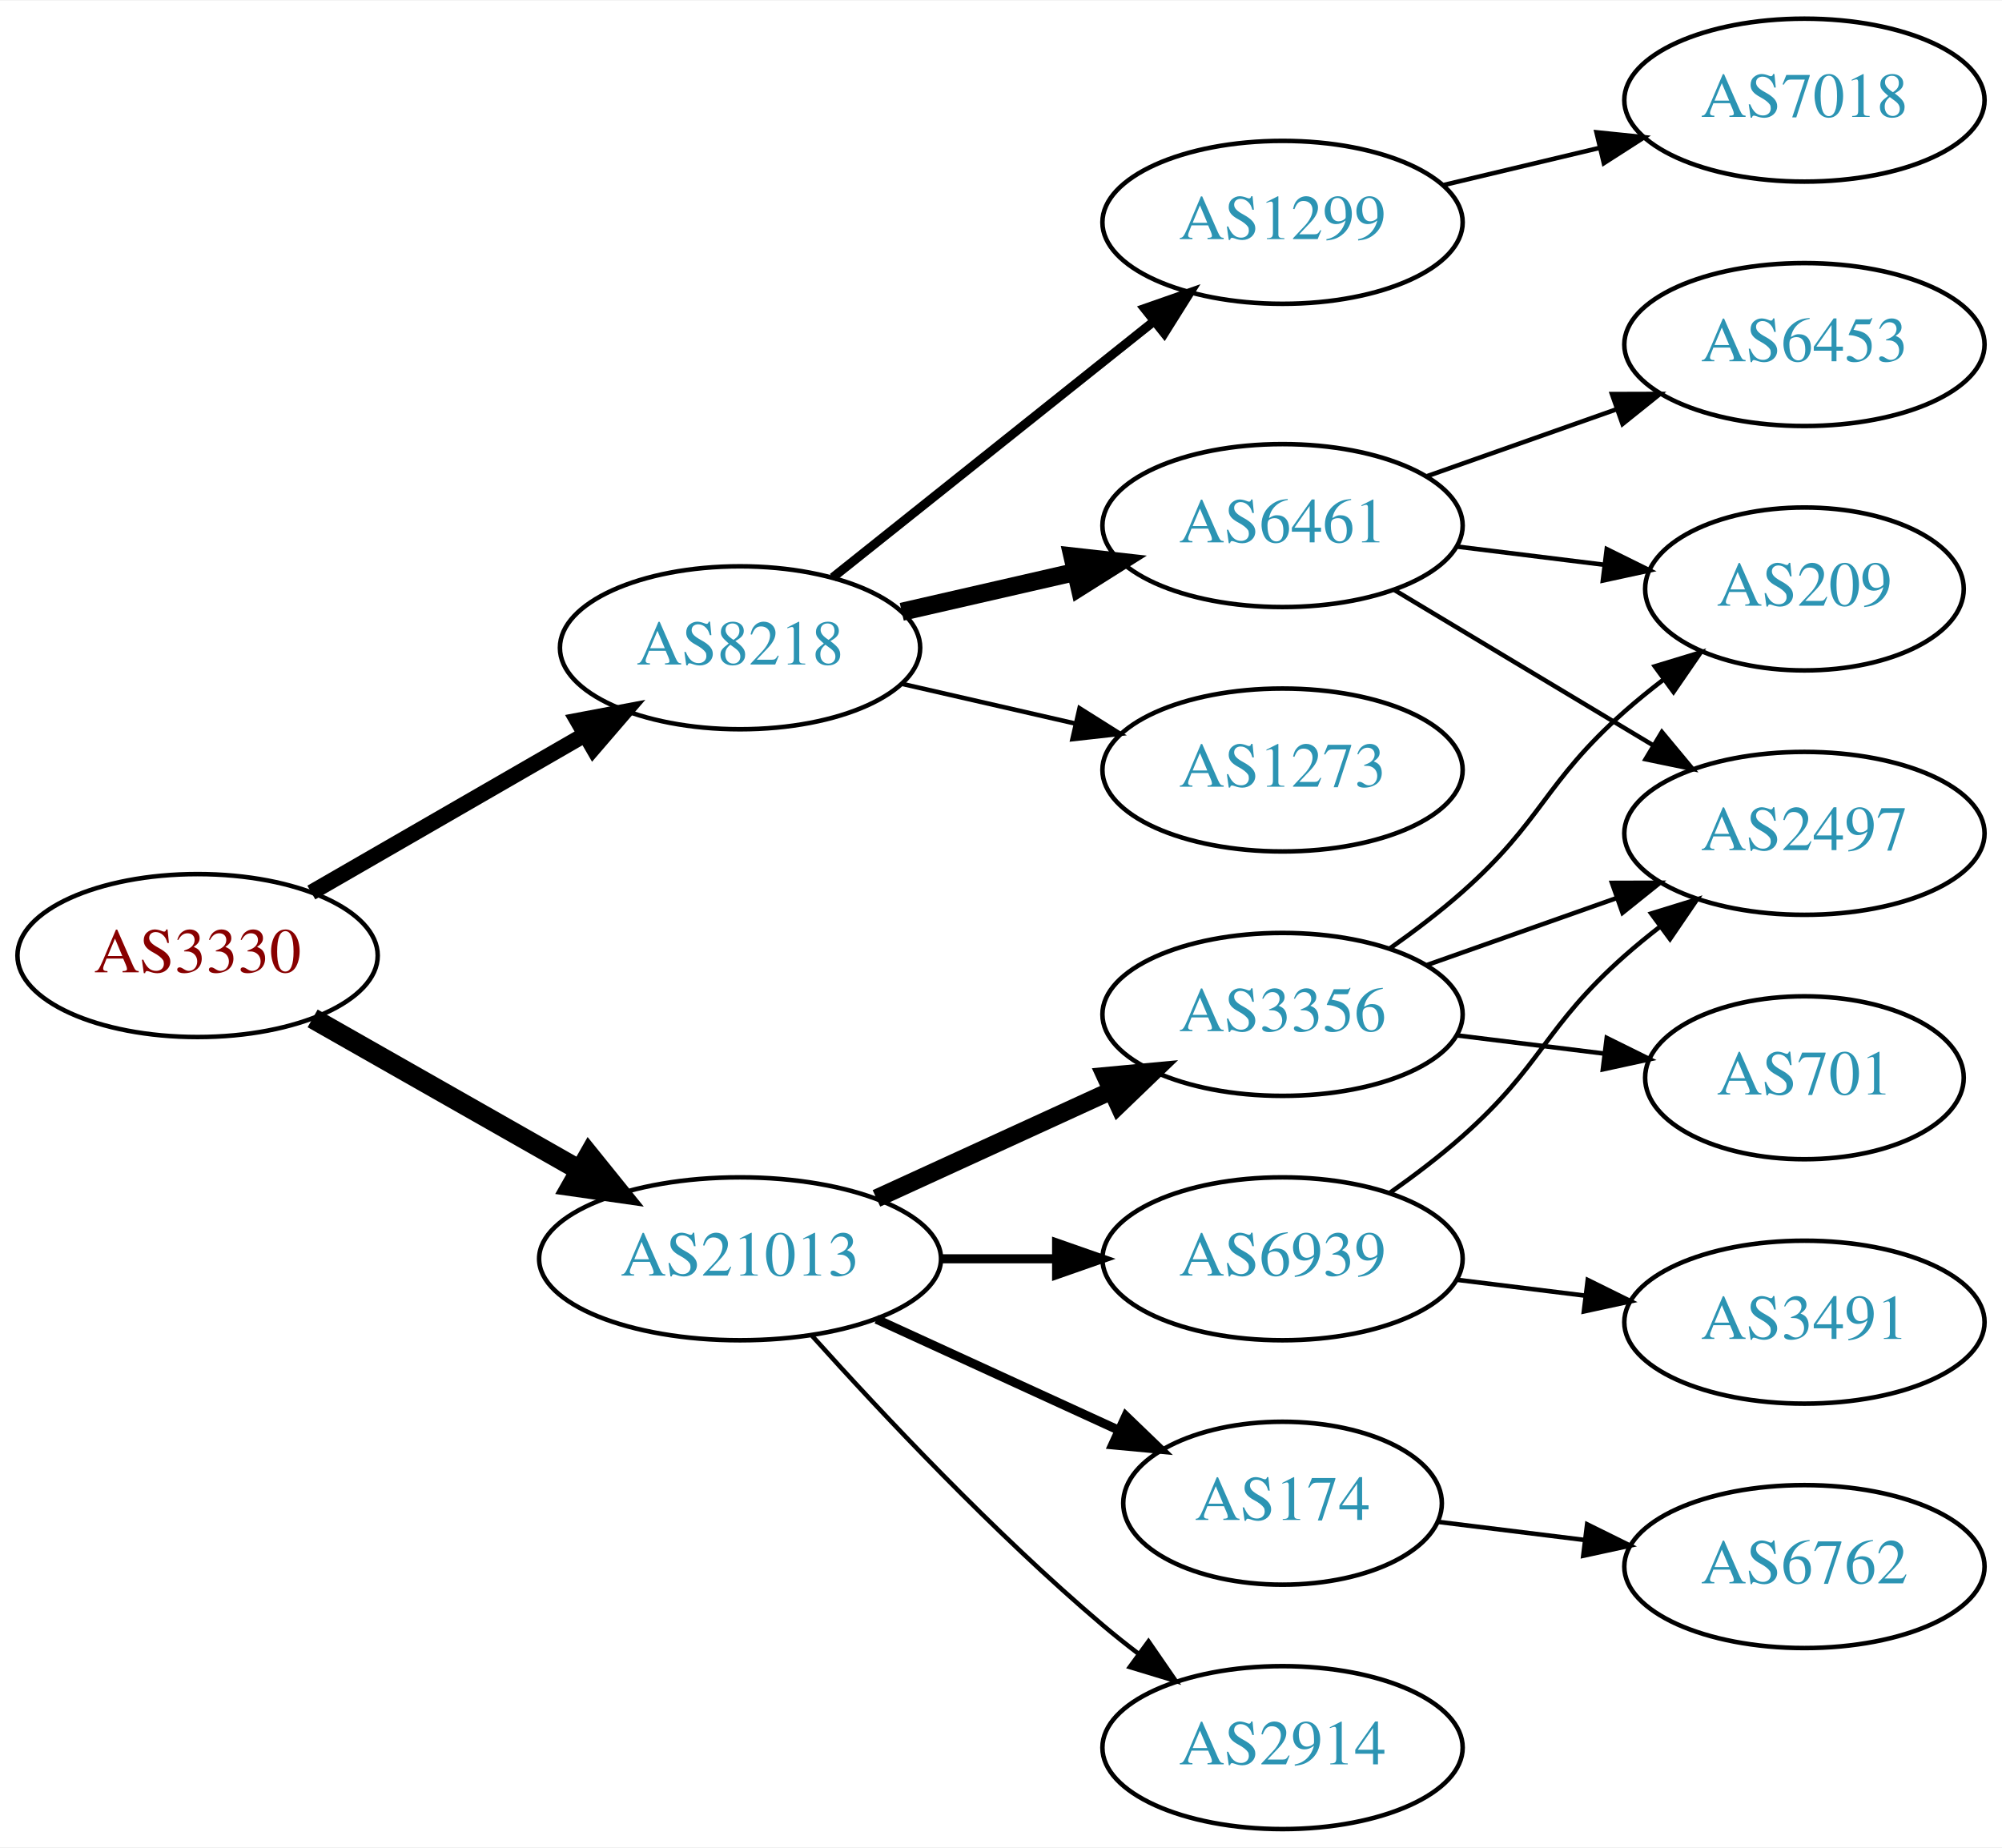
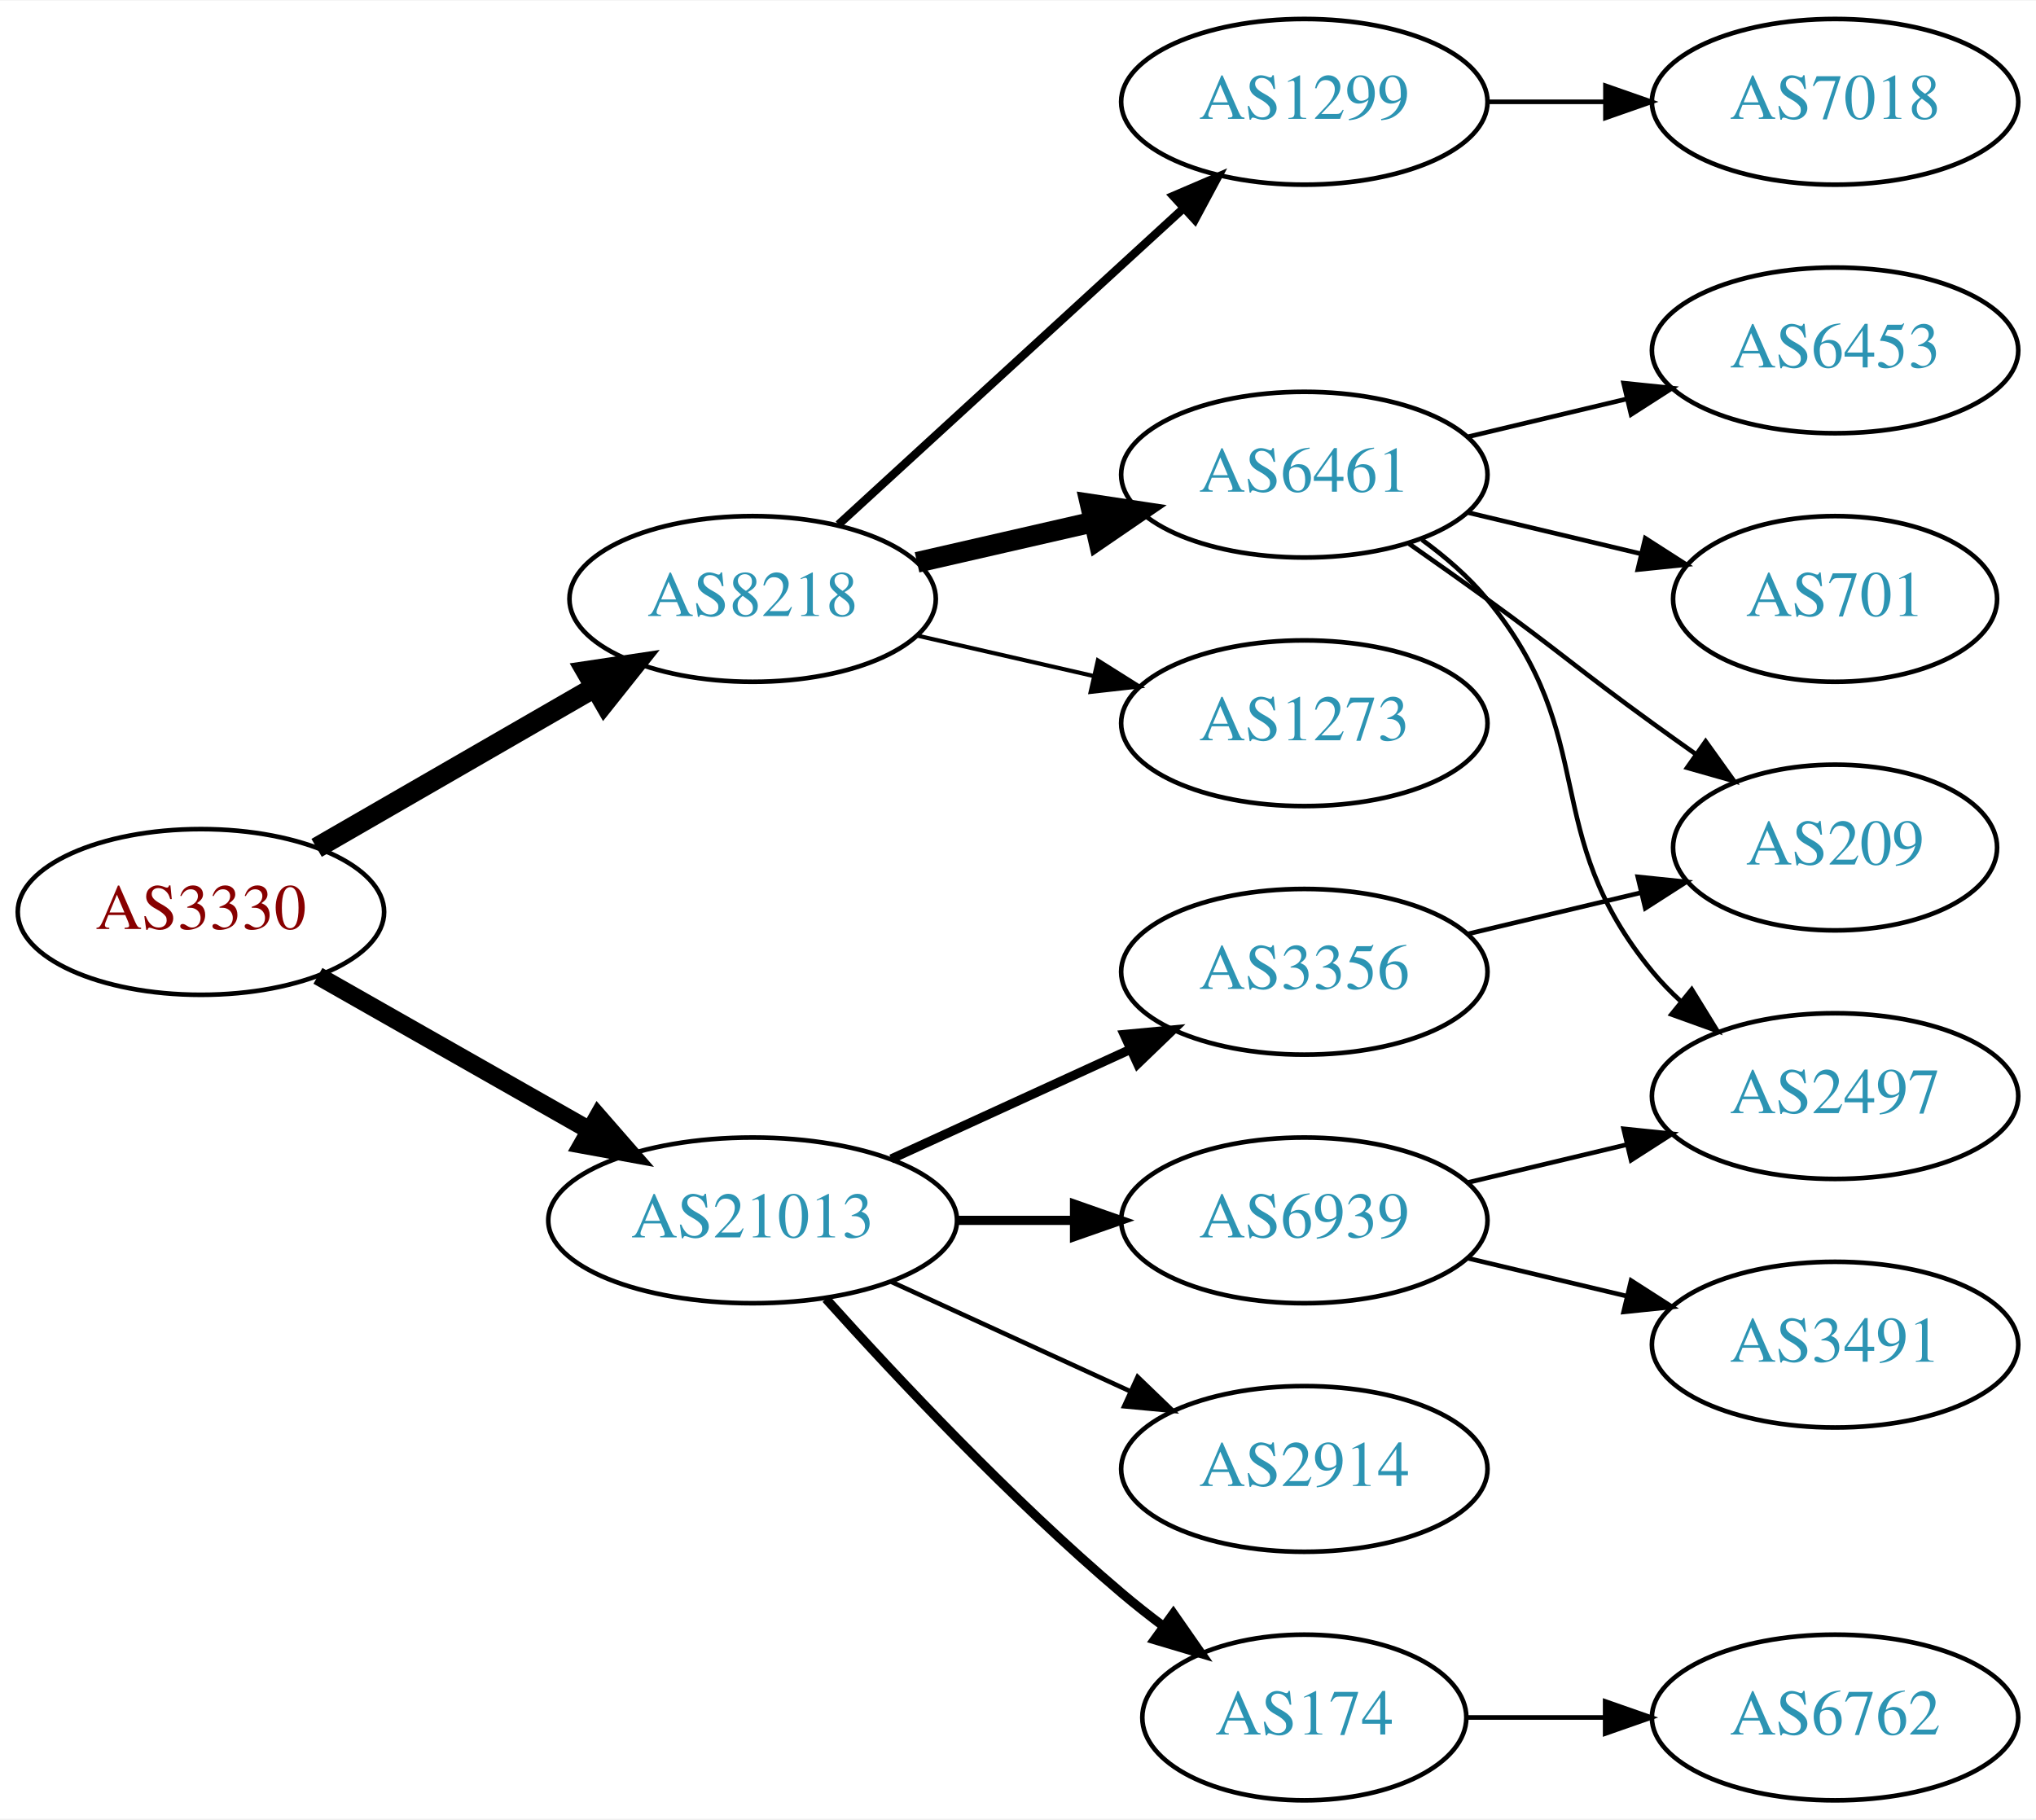
- <svg xmlns="http://www.w3.org/2000/svg" xmlns:xlink="http://www.w3.org/1999/xlink" width="442pt" height="408pt" viewBox="0.00 0.00 442.27 408.00">
-   <g id="graph0" class="graph" transform="scale(1 1) rotate(0) translate(4 404)">
-     <polygon fill="white" stroke="none" points="-4,4 -4,-404 438.271,-404 438.271,4 -4,4" />
+ <svg xmlns="http://www.w3.org/2000/svg" xmlns:xlink="http://www.w3.org/1999/xlink" width="442pt" height="395pt" viewBox="0.00 0.00 442.27 395.00">
+   <g id="graph0" class="graph" transform="scale(1 1) rotate(0) translate(4 391)">
+     <polygon fill="white" stroke="none" points="-4,4 -4,-391 438.271,-391 438.271,4 -4,4" />
    <g id="node1" class="node">
      <g id="a_node1">
        <a xlink:href="/asn/3330" xlink:title="AS3330 ~ Vienna, Austria [AT]">
          <ellipse fill="#ffffff" stroke="black" cx="39.647" cy="-193" rx="39.794" ry="18" />
          <text text-anchor="middle" x="39.647" y="-189.3" font-family="Times,serif" font-size="14.00" fill="#880000">AS3330</text>
        </a>
      </g>
    </g>
    <g id="node2" class="node">
      <g id="a_node2">
        <a xlink:href="/asn/8218" xlink:title="AS8218 ~ legacy Neotelecoms [FR]">
          <ellipse fill="#ffffff" stroke="black" cx="159.489" cy="-261" rx="39.794" ry="18" />
          <text text-anchor="middle" x="159.489" y="-257.3" font-family="Times,serif" font-size="14.00" fill="#2c94b3">AS8218</text>
        </a>
      </g>
    </g>
    <g id="edge1" class="edge">
-       <path fill="none" stroke="black" stroke-width="3.5" d="M64.778,-206.925C82.217,-216.988 105.991,-230.707 125.229,-241.808" />
-       <polygon fill="black" stroke="black" stroke-width="3.5" points="123.574,-244.893 133.985,-246.86 127.073,-238.83 123.574,-244.893" />
+       <path fill="none" stroke="black" stroke-width="4.5" d="M64.778,-206.925C82.217,-216.988 105.991,-230.707 125.229,-241.808" />
+       <polygon fill="black" stroke="black" stroke-width="4.5" points="123.355,-245.272 133.985,-246.86 127.291,-238.452 123.355,-245.272" />
    </g>
    <g id="node3" class="node">
      <g id="a_node3">
        <a xlink:href="/asn/21013" xlink:title="AS21013 ~ Wels, AT [AT]">
          <ellipse fill="#ffffff" stroke="black" cx="159.489" cy="-126" rx="44.393" ry="18" />
          <text text-anchor="middle" x="159.489" y="-122.3" font-family="Times,serif" font-size="14.00" fill="#2c94b3">AS21013</text>
        </a>
      </g>
    </g>
    <g id="edge2" class="edge">
-       <path fill="none" stroke="black" stroke-width="4.5" d="M65.064,-179.118C82.097,-169.433 105.069,-156.372 123.972,-145.625" />
-       <polygon fill="black" stroke="black" stroke-width="4.5" points="126.133,-148.925 132.88,-140.56 122.241,-142.08 126.133,-148.925" />
+       <path fill="none" stroke="black" stroke-width="3.938" d="M65.064,-179.118C82.097,-169.433 105.069,-156.372 123.972,-145.625" />
+       <polygon fill="black" stroke="black" stroke-width="3.938" points="125.917,-148.545 132.88,-140.56 122.457,-142.46 125.917,-148.545" />
    </g>
    <g id="node4" class="node">
      <g id="a_node4">
        <a xlink:href="/asn/1299" xlink:title="AS1299 ~ Telia Carrier [EU]">
-           <ellipse fill="#ffffff" stroke="black" cx="279.332" cy="-355" rx="39.794" ry="18" />
-           <text text-anchor="middle" x="279.332" y="-351.3" font-family="Times,serif" font-size="14.00" fill="#2c94b3">AS1299</text>
+           <ellipse fill="#ffffff" stroke="black" cx="279.332" cy="-369" rx="39.794" ry="18" />
+           <text text-anchor="middle" x="279.332" y="-365.3" font-family="Times,serif" font-size="14.00" fill="#2c94b3">AS1299</text>
        </a>
      </g>
    </g>
    <g id="edge3" class="edge">
-       <path fill="none" stroke="black" stroke-width="2" d="M179.948,-276.522C199.309,-291.966 229.191,-315.802 250.943,-333.153" />
-       <polygon fill="black" stroke="black" stroke-width="2" points="248.843,-335.955 258.843,-339.455 253.208,-330.483 248.843,-335.955" />
+       <path fill="none" stroke="black" stroke-width="1.8" d="M178.131,-277.169C198.004,-295.382 230.466,-325.133 253.035,-345.817" />
+       <polygon fill="black" stroke="black" stroke-width="1.8" points="250.832,-348.545 260.569,-352.721 255.561,-343.384 250.832,-348.545" />
    </g>
    <g id="node5" class="node">
      <g id="a_node5">
        <a xlink:href="/asn/6461" xlink:title="AS6461 ~ Zayo Bandwidth [US]">
          <ellipse fill="#ffffff" stroke="black" cx="279.332" cy="-288" rx="39.794" ry="18" />
          <text text-anchor="middle" x="279.332" y="-284.3" font-family="Times,serif" font-size="14.00" fill="#2c94b3">AS6461</text>
        </a>
      </g>
    </g>
    <g id="edge4" class="edge">
-       <path fill="none" stroke="black" stroke-width="4" d="M195.208,-268.955C207.208,-271.704 220.829,-274.825 233.522,-277.733" />
-       <polygon fill="black" stroke="black" stroke-width="4" points="232.924,-281.187 243.453,-280.009 234.488,-274.364 232.924,-281.187" />
+       <path fill="none" stroke="black" stroke-width="4.5" d="M195.208,-268.955C207.208,-271.704 220.829,-274.825 233.522,-277.733" />
+       <polygon fill="black" stroke="black" stroke-width="4.5" points="232.826,-281.613 243.453,-280.009 234.585,-273.937 232.826,-281.613" />
    </g>
    <g id="node6" class="node">
      <g id="a_node6">
        <a xlink:href="/asn/1273" xlink:title="AS1273 ~ Vodafone Group PLC [EU]">
          <ellipse fill="#ffffff" stroke="black" cx="279.332" cy="-234" rx="39.794" ry="18" />
          <text text-anchor="middle" x="279.332" y="-230.3" font-family="Times,serif" font-size="14.00" fill="#2c94b3">AS1273</text>
        </a>
      </g>
    </g>
    <g id="edge5" class="edge">
-       <path fill="none" stroke="black" d="M195.208,-253.045C207.208,-250.296 220.829,-247.175 233.522,-244.267" />
-       <polygon fill="black" stroke="black" points="234.488,-247.636 243.453,-241.991 232.924,-240.813 234.488,-247.636" />
-     </g>
-     <g id="node11" class="node">
-       <g id="a_node11">
+       <path fill="none" stroke="black" stroke-width="0.9" d="M195.208,-253.045C207.208,-250.296 220.829,-247.175 233.522,-244.267" />
+       <polygon fill="black" stroke="black" stroke-width="0.9" points="234.488,-247.636 243.453,-241.991 232.924,-240.813 234.488,-247.636" />
+     </g>
+     <g id="node12" class="node">
+       <g id="a_node12">
+         <a xlink:href="/asn/2914" xlink:title="AS2914 ~ NTT America, Inc. [US]">
+           <ellipse fill="#ffffff" stroke="black" cx="279.332" cy="-72" rx="39.794" ry="18" />
+           <text text-anchor="middle" x="279.332" y="-68.3" font-family="Times,serif" font-size="14.00" fill="#2c94b3">AS2914</text>
+         </a>
+       </g>
+     </g>
+     <g id="edge11" class="edge">
+       <path fill="none" stroke="black" d="M189.619,-112.652C205.23,-105.498 224.628,-96.609 241.3,-88.969" />
+       <polygon fill="black" stroke="black" points="243.119,-91.986 250.752,-84.638 240.203,-85.622 243.119,-91.986" />
+     </g>
+     <g id="node13" class="node">
+       <g id="a_node13">
        <a xlink:href="/asn/3356" xlink:title="AS3356 ~ Level 3 Parent, LLC [US]">
          <ellipse fill="#ffffff" stroke="black" cx="279.332" cy="-180" rx="39.794" ry="18" />
          <text text-anchor="middle" x="279.332" y="-176.3" font-family="Times,serif" font-size="14.00" fill="#2c94b3">AS3356</text>
        </a>
      </g>
    </g>
-     <g id="edge10" class="edge">
-       <path fill="none" stroke="black" stroke-width="4" d="M189.619,-139.348C205.23,-146.502 224.628,-155.391 241.3,-163.03" />
-       <polygon fill="black" stroke="black" stroke-width="4" points="240.203,-166.378 250.752,-167.362 243.119,-160.014 240.203,-166.378" />
-     </g>
-     <g id="node12" class="node">
-       <g id="a_node12">
+     <g id="edge12" class="edge">
+       <path fill="none" stroke="black" stroke-width="2" d="M189.619,-139.348C205.23,-146.502 224.628,-155.391 241.3,-163.03" />
+       <polygon fill="black" stroke="black" stroke-width="2" points="240.203,-166.378 250.752,-167.362 243.119,-160.014 240.203,-166.378" />
+     </g>
+     <g id="node14" class="node">
+       <g id="a_node14">
+         <a xlink:href="/asn/174" xlink:title="AS174 ~ Cogent Communications [US]">
+           <ellipse fill="#ffffff" stroke="black" cx="279.332" cy="-18" rx="35.194" ry="18" />
+           <text text-anchor="middle" x="279.332" y="-14.3" font-family="Times,serif" font-size="14.00" fill="#2c94b3">AS174</text>
+         </a>
+       </g>
+     </g>
+     <g id="edge13" class="edge">
+       <path fill="none" stroke="black" stroke-width="2" d="M175.421,-108.956C190.748,-91.903 215.683,-65.35 239.685,-45 242.537,-42.582 245.602,-40.167 248.714,-37.831" />
+       <polygon fill="black" stroke="black" stroke-width="2" points="250.887,-40.578 256.942,-31.884 246.787,-34.905 250.887,-40.578" />
+     </g>
+     <g id="node15" class="node">
+       <g id="a_node15">
        <a xlink:href="/asn/6939" xlink:title="AS6939 ~ Hurricane Electric LLC [US]">
          <ellipse fill="#ffffff" stroke="black" cx="279.332" cy="-126" rx="39.794" ry="18" />
          <text text-anchor="middle" x="279.332" y="-122.3" font-family="Times,serif" font-size="14.00" fill="#2c94b3">AS6939</text>
        </a>
      </g>
    </g>
-     <g id="edge11" class="edge">
+     <g id="edge14" class="edge">
      <path fill="none" stroke="black" stroke-width="2" d="M203.7,-126C212.013,-126 220.775,-126 229.258,-126" />
      <polygon fill="black" stroke="black" stroke-width="2" points="229.416,-129.5 239.416,-126 229.416,-122.5 229.416,-129.5" />
-     </g>
-     <g id="node13" class="node">
-       <g id="a_node13">
-         <a xlink:href="/asn/174" xlink:title="AS174 ~ Cogent Communications [US]">
-           <ellipse fill="#ffffff" stroke="black" cx="279.332" cy="-72" rx="35.194" ry="18" />
-           <text text-anchor="middle" x="279.332" y="-68.3" font-family="Times,serif" font-size="14.00" fill="#2c94b3">AS174</text>
-         </a>
-       </g>
-     </g>
-     <g id="edge12" class="edge">
-       <path fill="none" stroke="black" stroke-width="2" d="M189.619,-112.652C205.836,-105.22 226.139,-95.917 243.228,-88.086" />
-       <polygon fill="black" stroke="black" stroke-width="2" points="244.712,-91.256 252.345,-83.908 241.796,-84.892 244.712,-91.256" />
-     </g>
-     <g id="node14" class="node">
-       <g id="a_node14">
-         <a xlink:href="/asn/2914" xlink:title="AS2914 ~ NTT America, Inc. [US]">
-           <ellipse fill="#ffffff" stroke="black" cx="279.332" cy="-18" rx="39.794" ry="18" />
-           <text text-anchor="middle" x="279.332" y="-14.3" font-family="Times,serif" font-size="14.00" fill="#2c94b3">AS2914</text>
-         </a>
-       </g>
-     </g>
-     <g id="edge13" class="edge">
-       <path fill="none" stroke="black" d="M175.421,-108.956C190.748,-91.903 215.683,-65.35 239.685,-45 242.182,-42.883 244.843,-40.768 247.554,-38.707" />
-       <polygon fill="black" stroke="black" points="249.72,-41.459 255.73,-32.734 245.591,-35.806 249.72,-41.459" />
    </g>
    <g id="node7" class="node">
      <g id="a_node7">
        <a xlink:href="/asn/7018" xlink:title="AS7018 ~ AT&amp;T Services, Inc. [US]">
-           <ellipse fill="#ffffff" stroke="black" cx="394.625" cy="-382" rx="39.794" ry="18" />
-           <text text-anchor="middle" x="394.625" y="-378.3" font-family="Times,serif" font-size="14.00" fill="#2c94b3">AS7018</text>
+           <ellipse fill="#ffffff" stroke="black" cx="394.625" cy="-369" rx="39.794" ry="18" />
+           <text text-anchor="middle" x="394.625" y="-365.3" font-family="Times,serif" font-size="14.00" fill="#2c94b3">AS7018</text>
        </a>
      </g>
    </g>
    <g id="edge6" class="edge">
-       <path fill="none" stroke="black" d="M314.939,-363.248C325.81,-365.838 337.964,-368.735 349.407,-371.462" />
-       <polygon fill="black" stroke="black" points="348.69,-374.889 359.229,-373.803 350.313,-368.08 348.69,-374.889" />
+       <path fill="none" stroke="black" d="M319.004,-369C327.207,-369 335.971,-369 344.503,-369" />
+       <polygon fill="black" stroke="black" points="344.742,-372.5 354.742,-369 344.742,-365.5 344.742,-372.5" />
    </g>
    <g id="node8" class="node">
      <g id="a_node8">
-         <a xlink:href="/asn/6453" xlink:title="AS6453 ~ TATA COMMUNICATIONS (AMERICA) INC [US]">
-           <ellipse fill="#ffffff" stroke="black" cx="394.625" cy="-328" rx="39.794" ry="18" />
-           <text text-anchor="middle" x="394.625" y="-324.3" font-family="Times,serif" font-size="14.00" fill="#2c94b3">AS6453</text>
+         <a xlink:href="/asn/2497" xlink:title="AS2497 ~ Internet Initiative Japan Inc. [JP]">
+           <ellipse fill="#ffffff" stroke="black" cx="394.625" cy="-153" rx="39.794" ry="18" />
+           <text text-anchor="middle" x="394.625" y="-149.3" font-family="Times,serif" font-size="14.00" fill="#2c94b3">AS2497</text>
        </a>
      </g>
    </g>
    <g id="edge7" class="edge">
-       <path fill="none" stroke="black" d="M311.289,-298.93C324.153,-303.472 339.259,-308.805 352.995,-313.655" />
-       <polygon fill="black" stroke="black" points="352.109,-317.054 362.704,-317.083 354.44,-310.453 352.109,-317.054" />
+       <path fill="none" stroke="black" d="M304.912,-273.844C310.007,-270.128 315.02,-265.799 318.978,-261 344.043,-230.606 329.913,-210.394 354.978,-180 356.833,-177.75 358.92,-175.604 361.139,-173.576" />
+       <polygon fill="black" stroke="black" points="363.488,-176.177 369.044,-167.156 359.075,-170.744 363.488,-176.177" />
    </g>
    <g id="node9" class="node">
      <g id="a_node9">
-         <a xlink:href="/asn/209" xlink:title="AS209 ~ CenturyLink Communications, LLC [US]">
-           <ellipse fill="#ffffff" stroke="black" cx="394.625" cy="-274" rx="35.194" ry="18" />
-           <text text-anchor="middle" x="394.625" y="-270.3" font-family="Times,serif" font-size="14.00" fill="#2c94b3">AS209</text>
+         <a xlink:href="/asn/6453" xlink:title="AS6453 ~ TATA COMMUNICATIONS (AMERICA) INC [US]">
+           <ellipse fill="#ffffff" stroke="black" cx="394.625" cy="-315" rx="39.794" ry="18" />
+           <text text-anchor="middle" x="394.625" y="-311.3" font-family="Times,serif" font-size="14.00" fill="#2c94b3">AS6453</text>
        </a>
      </g>
    </g>
    <g id="edge8" class="edge">
-       <path fill="none" stroke="black" d="M317.742,-283.377C328.194,-282.085 339.638,-280.671 350.397,-279.342" />
-       <polygon fill="black" stroke="black" points="350.952,-282.8 360.447,-278.1 350.094,-275.853 350.952,-282.8" />
+       <path fill="none" stroke="black" d="M314.939,-296.248C325.81,-298.838 337.964,-301.735 349.407,-304.462" />
+       <polygon fill="black" stroke="black" points="348.69,-307.889 359.229,-306.803 350.313,-301.08 348.69,-307.889" />
    </g>
    <g id="node10" class="node">
      <g id="a_node10">
-         <a xlink:href="/asn/2497" xlink:title="AS2497 ~ Internet Initiative Japan Inc. [JP]">
-           <ellipse fill="#ffffff" stroke="black" cx="394.625" cy="-220" rx="39.794" ry="18" />
-           <text text-anchor="middle" x="394.625" y="-216.3" font-family="Times,serif" font-size="14.00" fill="#2c94b3">AS2497</text>
+         <a xlink:href="/asn/209" xlink:title="AS209 ~ CenturyLink Communications, LLC [US]">
+           <ellipse fill="#ffffff" stroke="black" cx="394.625" cy="-207" rx="35.194" ry="18" />
+           <text text-anchor="middle" x="394.625" y="-203.3" font-family="Times,serif" font-size="14.00" fill="#2c94b3">AS209</text>
        </a>
      </g>
    </g>
    <g id="edge9" class="edge">
-       <path fill="none" stroke="black" d="M304.082,-273.745C320.698,-263.771 343.094,-250.329 361.331,-239.383" />
-       <polygon fill="black" stroke="black" points="363.133,-242.384 369.906,-234.236 359.531,-236.382 363.133,-242.384" />
-     </g>
-     <g id="edge16" class="edge">
-       <path fill="none" stroke="black" d="M303.058,-194.589C308.459,-198.4 314.072,-202.663 318.978,-207 336.898,-222.841 337.058,-231.159 354.978,-247 357.634,-249.348 360.498,-251.674 363.422,-253.919" />
-       <polygon fill="black" stroke="black" points="361.569,-256.9 371.706,-259.98 365.702,-251.25 361.569,-256.9" />
-     </g>
-     <g id="edge17" class="edge">
-       <path fill="none" stroke="black" d="M311.289,-190.93C324.153,-195.472 339.259,-200.805 352.995,-205.655" />
-       <polygon fill="black" stroke="black" points="352.109,-209.054 362.704,-209.083 354.44,-202.453 352.109,-209.054" />
-     </g>
-     <g id="node16" class="node">
-       <g id="a_node16">
+       <path fill="none" stroke="black" d="M302.089,-272.991C307.623,-269.121 313.542,-264.936 318.978,-261 335.178,-249.271 338.778,-245.729 354.978,-234 358.007,-231.807 361.186,-229.537 364.364,-227.287" />
+       <polygon fill="black" stroke="black" points="366.506,-230.059 372.675,-221.445 362.481,-224.333 366.506,-230.059" />
+     </g>
+     <g id="node11" class="node">
+       <g id="a_node11">
        <a xlink:href="/asn/701" xlink:title="AS701 ~ UUNET [US]">
-           <ellipse fill="#ffffff" stroke="black" cx="394.625" cy="-166" rx="35.194" ry="18" />
-           <text text-anchor="middle" x="394.625" y="-162.3" font-family="Times,serif" font-size="14.00" fill="#2c94b3">AS701</text>
-         </a>
-       </g>
-     </g>
-     <g id="edge18" class="edge">
-       <path fill="none" stroke="black" d="M317.742,-175.377C328.194,-174.085 339.638,-172.671 350.397,-171.342" />
-       <polygon fill="black" stroke="black" points="350.952,-174.8 360.447,-170.1 350.094,-167.853 350.952,-174.8" />
-     </g>
-     <g id="edge14" class="edge">
-       <path fill="none" stroke="black" d="M303.058,-140.589C308.459,-144.4 314.072,-148.663 318.978,-153 336.898,-168.841 337.058,-177.159 354.978,-193 357.431,-195.168 360.061,-197.318 362.753,-199.403" />
-       <polygon fill="black" stroke="black" points="360.773,-202.291 370.898,-205.411 364.928,-196.658 360.773,-202.291" />
-     </g>
-     <g id="node15" class="node">
-       <g id="a_node15">
-         <a xlink:href="/asn/3491" xlink:title="AS3491 ~ PCCW Global, Inc. [US]">
-           <ellipse fill="#ffffff" stroke="black" cx="394.625" cy="-112" rx="39.794" ry="18" />
-           <text text-anchor="middle" x="394.625" y="-108.3" font-family="Times,serif" font-size="14.00" fill="#2c94b3">AS3491</text>
-         </a>
-       </g>
+           <ellipse fill="#ffffff" stroke="black" cx="394.625" cy="-261" rx="35.194" ry="18" />
+           <text text-anchor="middle" x="394.625" y="-257.3" font-family="Times,serif" font-size="14.00" fill="#2c94b3">AS701</text>
+         </a>
+       </g>
+     </g>
+     <g id="edge10" class="edge">
+       <path fill="none" stroke="black" d="M314.939,-279.752C326.733,-276.942 340.038,-273.771 352.306,-270.847" />
+       <polygon fill="black" stroke="black" points="353.394,-274.186 362.311,-268.463 351.772,-267.376 353.394,-274.186" />
    </g>
    <g id="edge15" class="edge">
-       <path fill="none" stroke="black" d="M317.742,-121.377C326.83,-120.254 336.667,-119.038 346.152,-117.866" />
-       <polygon fill="black" stroke="black" points="346.758,-121.318 356.254,-116.618 345.9,-114.371 346.758,-121.318" />
+       <path fill="none" stroke="black" d="M314.939,-188.248C326.733,-191.058 340.038,-194.229 352.306,-197.153" />
+       <polygon fill="black" stroke="black" points="351.772,-200.624 362.311,-199.537 353.394,-193.814 351.772,-200.624" />
    </g>
    <g id="node17" class="node">
      <g id="a_node17">
        <a xlink:href="/asn/6762" xlink:title="AS6762 ~ TELECOM ITALIA SPARKLE S.p.A. [IT]">
-           <ellipse fill="#ffffff" stroke="black" cx="394.625" cy="-58" rx="39.794" ry="18" />
-           <text text-anchor="middle" x="394.625" y="-54.3" font-family="Times,serif" font-size="14.00" fill="#2c94b3">AS6762</text>
-         </a>
-       </g>
-     </g>
-     <g id="edge19" class="edge">
-       <path fill="none" stroke="black" d="M313.71,-67.875C323.801,-66.628 335.084,-65.234 345.919,-63.895" />
-       <polygon fill="black" stroke="black" points="346.621,-67.335 356.116,-62.635 345.762,-60.388 346.621,-67.335" />
+           <ellipse fill="#ffffff" stroke="black" cx="394.625" cy="-18" rx="39.794" ry="18" />
+           <text text-anchor="middle" x="394.625" y="-14.3" font-family="Times,serif" font-size="14.00" fill="#2c94b3">AS6762</text>
+         </a>
+       </g>
+     </g>
+     <g id="edge18" class="edge">
+       <path fill="none" stroke="black" d="M314.631,-18C324.008,-18 334.358,-18 344.393,-18" />
+       <polygon fill="black" stroke="black" points="344.681,-21.5 354.681,-18 344.681,-14.5 344.681,-21.5" />
+     </g>
+     <g id="edge17" class="edge">
+       <path fill="none" stroke="black" d="M314.939,-134.248C325.81,-136.838 337.964,-139.735 349.407,-142.462" />
+       <polygon fill="black" stroke="black" points="348.69,-145.889 359.229,-144.803 350.313,-139.08 348.69,-145.889" />
+     </g>
+     <g id="node16" class="node">
+       <g id="a_node16">
+         <a xlink:href="/asn/3491" xlink:title="AS3491 ~ PCCW Global, Inc. [US]">
+           <ellipse fill="#ffffff" stroke="black" cx="394.625" cy="-99" rx="39.794" ry="18" />
+           <text text-anchor="middle" x="394.625" y="-95.3" font-family="Times,serif" font-size="14.00" fill="#2c94b3">AS3491</text>
+         </a>
+       </g>
+     </g>
+     <g id="edge16" class="edge">
+       <path fill="none" stroke="black" d="M314.939,-117.752C325.81,-115.162 337.964,-112.265 349.407,-109.538" />
+       <polygon fill="black" stroke="black" points="350.313,-112.92 359.229,-107.197 348.69,-106.111 350.313,-112.92" />
    </g>
  </g>
</svg>
